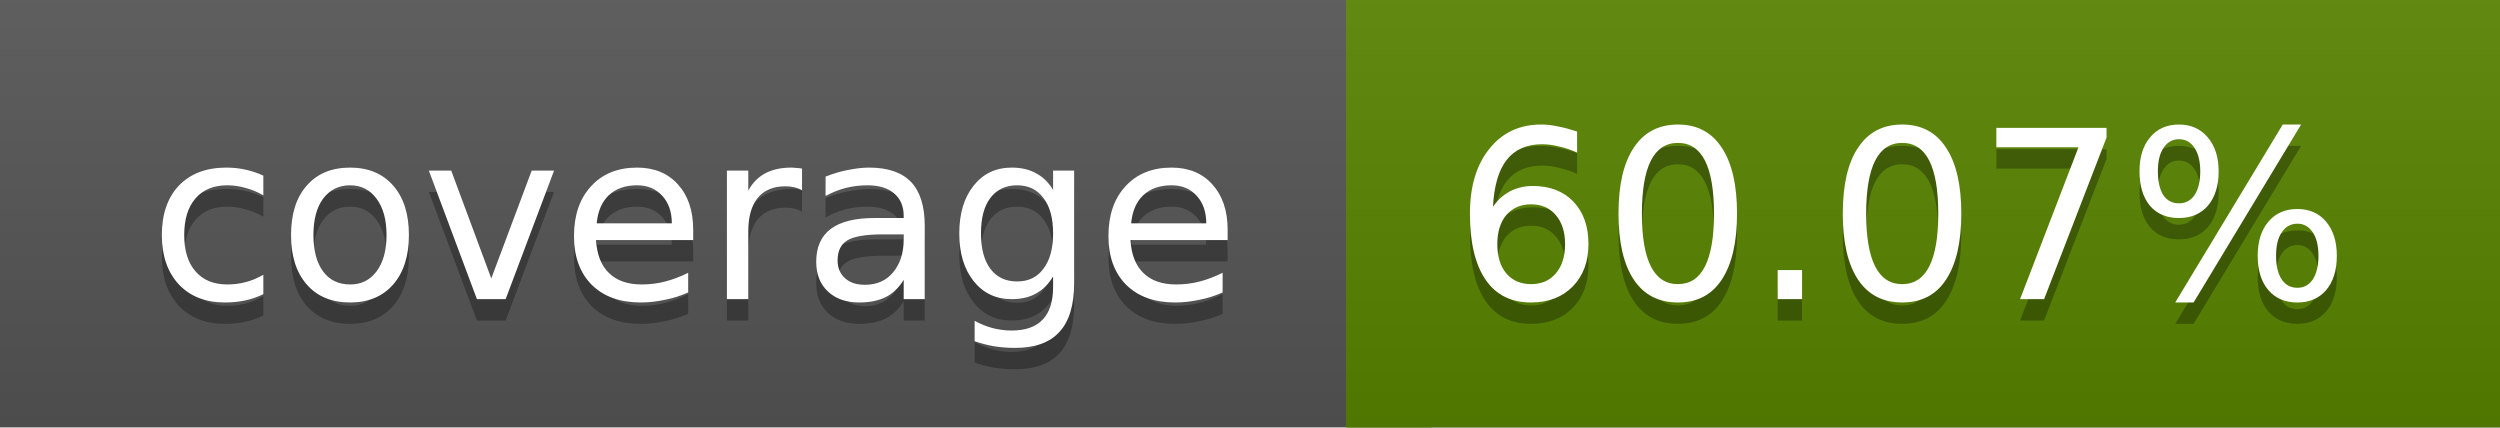
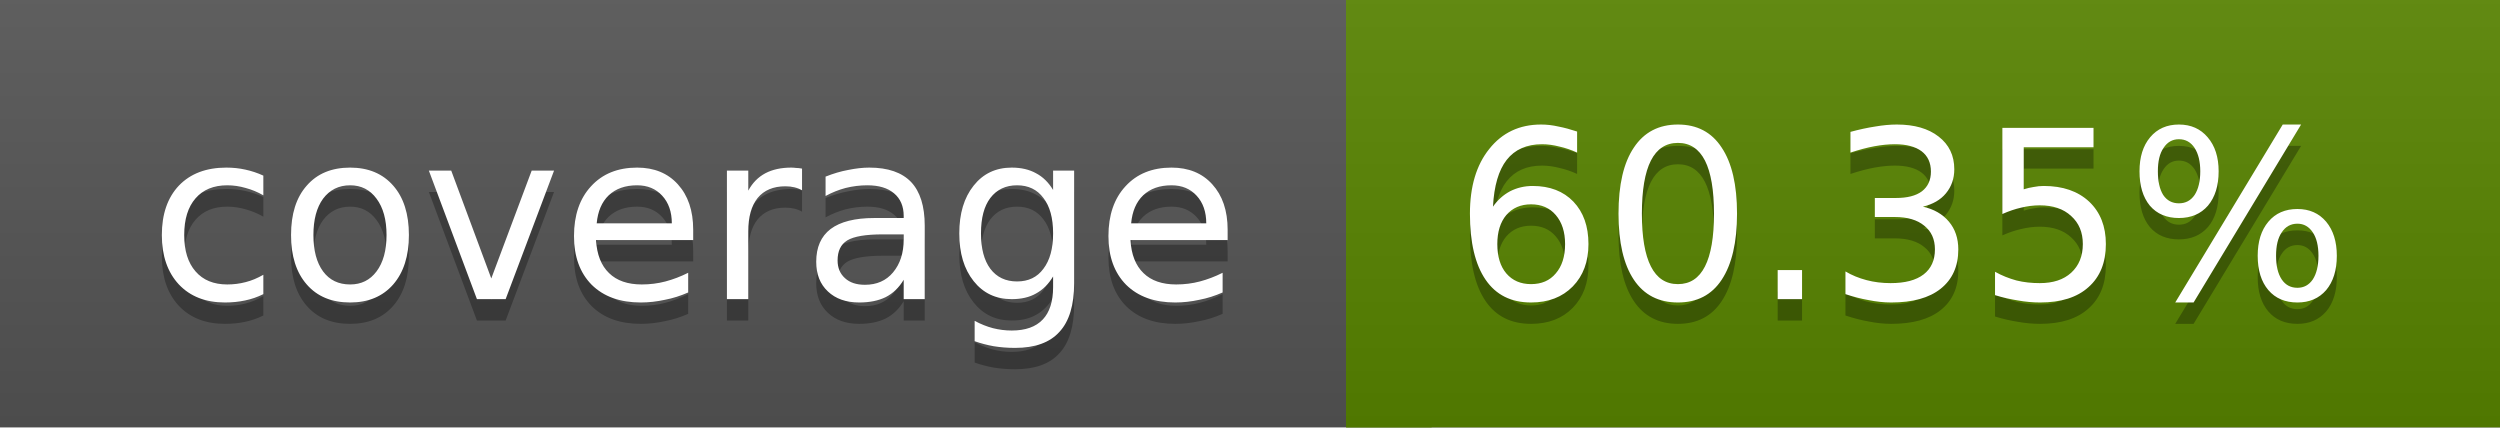
<svg xmlns="http://www.w3.org/2000/svg" width="117" height="20">
  <linearGradient id="a" x2="0" y2="100%">
    <stop offset="0" stop-color="#bbb" stop-opacity=".1" />
    <stop offset="1" stop-opacity=".1" />
  </linearGradient>
  <rect rx="0" width="117" height="20" fill="#555" />
  <rect rx="0" x="63" width="54" height="20" fill="#588500" />
  <path fill="#588500" d="M63 0h4v20h-4z" />
  <rect rx="0" width="117" height="20" fill="url(#a)" />
  <g fill="#fff" text-anchor="middle" font-family="DejaVu Sans,Verdana,Geneva,sans-serif" font-size="11">
    <text x="32.5" y="15" fill="#010101" fill-opacity=".3">coverage</text>
    <text x="32.5" y="14">coverage</text>
-     <text x="89" y="15" fill="#010101" fill-opacity=".3">60.07%</text>
-     <text x="89" y="14">60.07%</text>
+     <text x="89" y="15" fill="#010101" fill-opacity=".3">60.35%</text>
+     <text x="89" y="14">60.35%</text>
  </g>
</svg>
